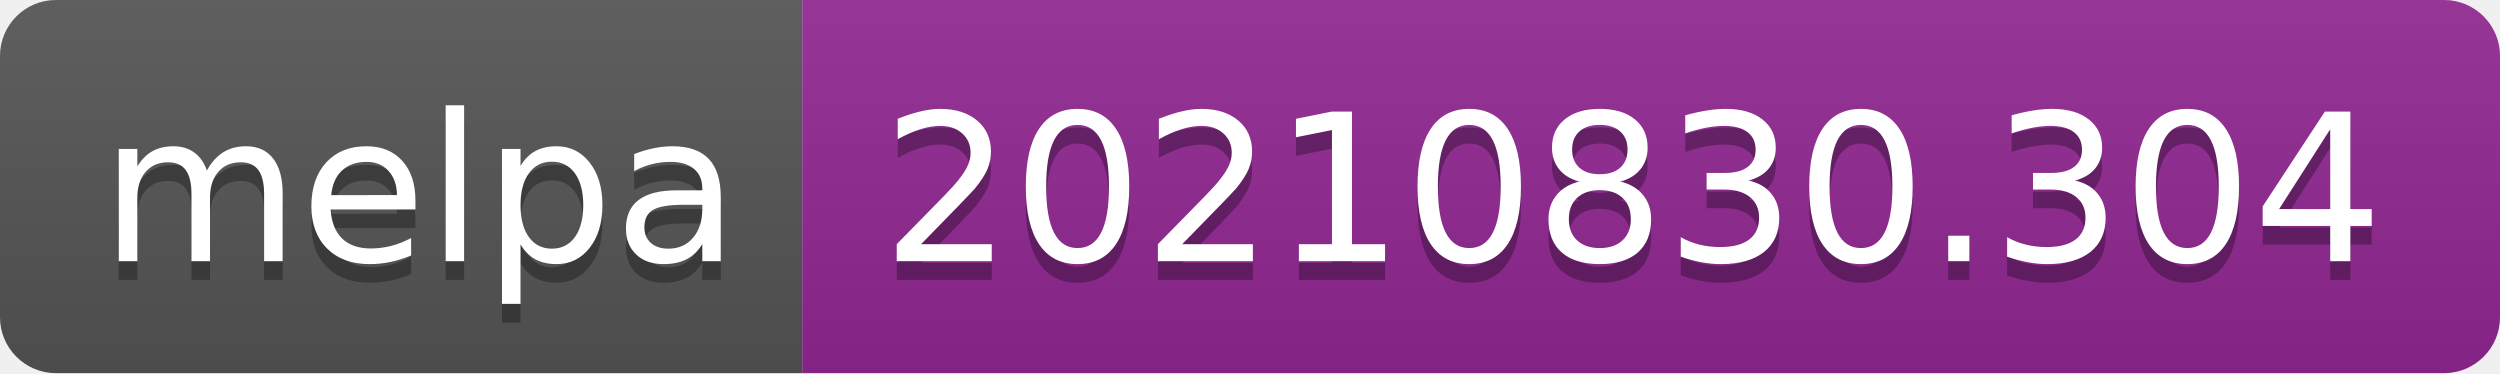
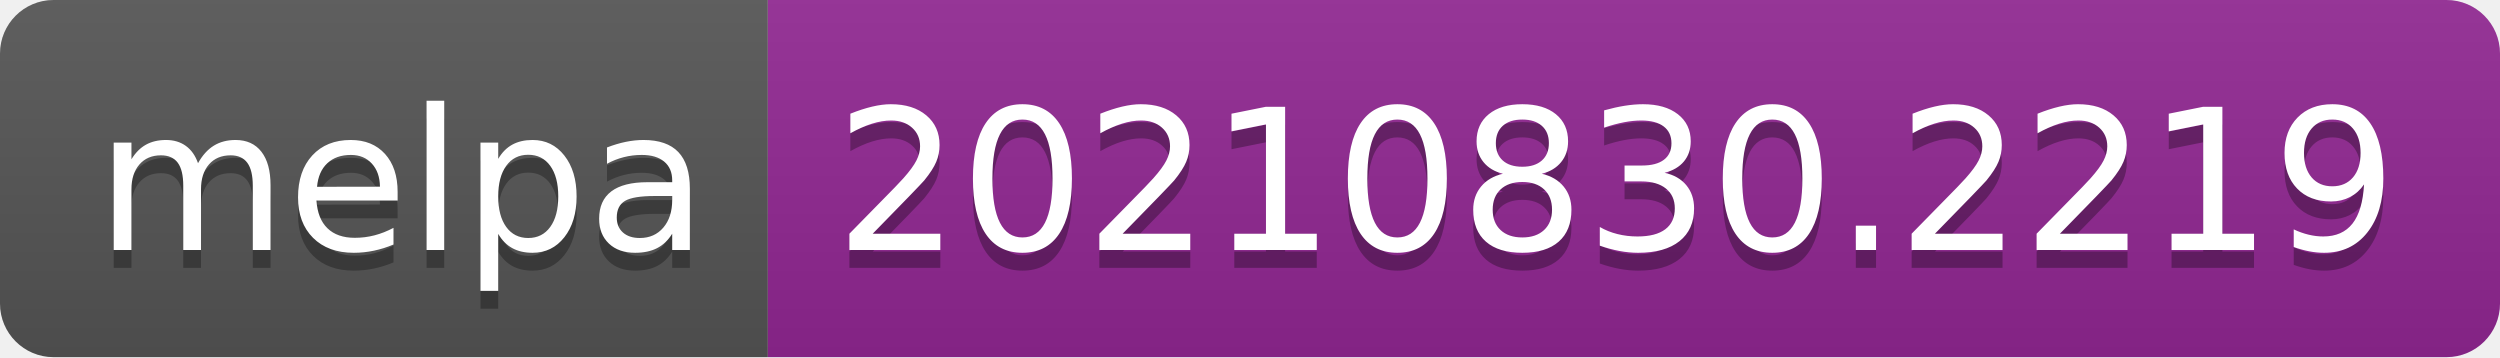
- <svg xmlns="http://www.w3.org/2000/svg" width="134" height="20" role="img" aria-label="melpa: 20210830.304">
+ <svg xmlns="http://www.w3.org/2000/svg" width="140" height="20" role="img" aria-label="melpa: 20210830.2219">
  <linearGradient id="s" x2="0" y2="100%">
    <stop offset="0" stop-color="#bbb" stop-opacity=".1" />
    <stop offset="1" stop-opacity=".1" />
  </linearGradient>
  <clipPath id="r">
-     <rect width="134" height="20" rx="3" fill="#fff" />
+     <rect width="140" height="20" rx="3" fill="#fff" />
  </clipPath>
  <g clip-path="url(#r)">
    <rect width="43" height="20" fill="#555" />
-     <rect x="43" width="91" height="20" fill="#922793" />
-     <rect width="134" height="20" fill="url(#s)" />
+     <rect x="43" width="97" height="20" fill="#922793" />
+     <rect width="140" height="20" fill="url(#s)" />
  </g>
  <g fill="#fff" text-anchor="middle" font-family="Verdana,Geneva,DejaVu Sans,sans-serif" text-rendering="geometricPrecision" font-size="110">
    <text aria-hidden="true" x="225" y="150" fill="#010101" fill-opacity=".3" transform="scale(.1)" textLength="330">melpa</text>
    <text x="225" y="140" transform="scale(.1)" fill="#fff" textLength="330">melpa</text>
-     <text aria-hidden="true" x="875" y="150" fill="#010101" fill-opacity=".3" transform="scale(.1)" textLength="810">20210830.304</text>
-     <text x="875" y="140" transform="scale(.1)" fill="#fff" textLength="810">20210830.304</text>
+     <text aria-hidden="true" x="905" y="150" fill="#010101" fill-opacity=".3" transform="scale(.1)" textLength="870">20210830.2219</text>
+     <text x="905" y="140" transform="scale(.1)" fill="#fff" textLength="870">20210830.2219</text>
  </g>
</svg>
